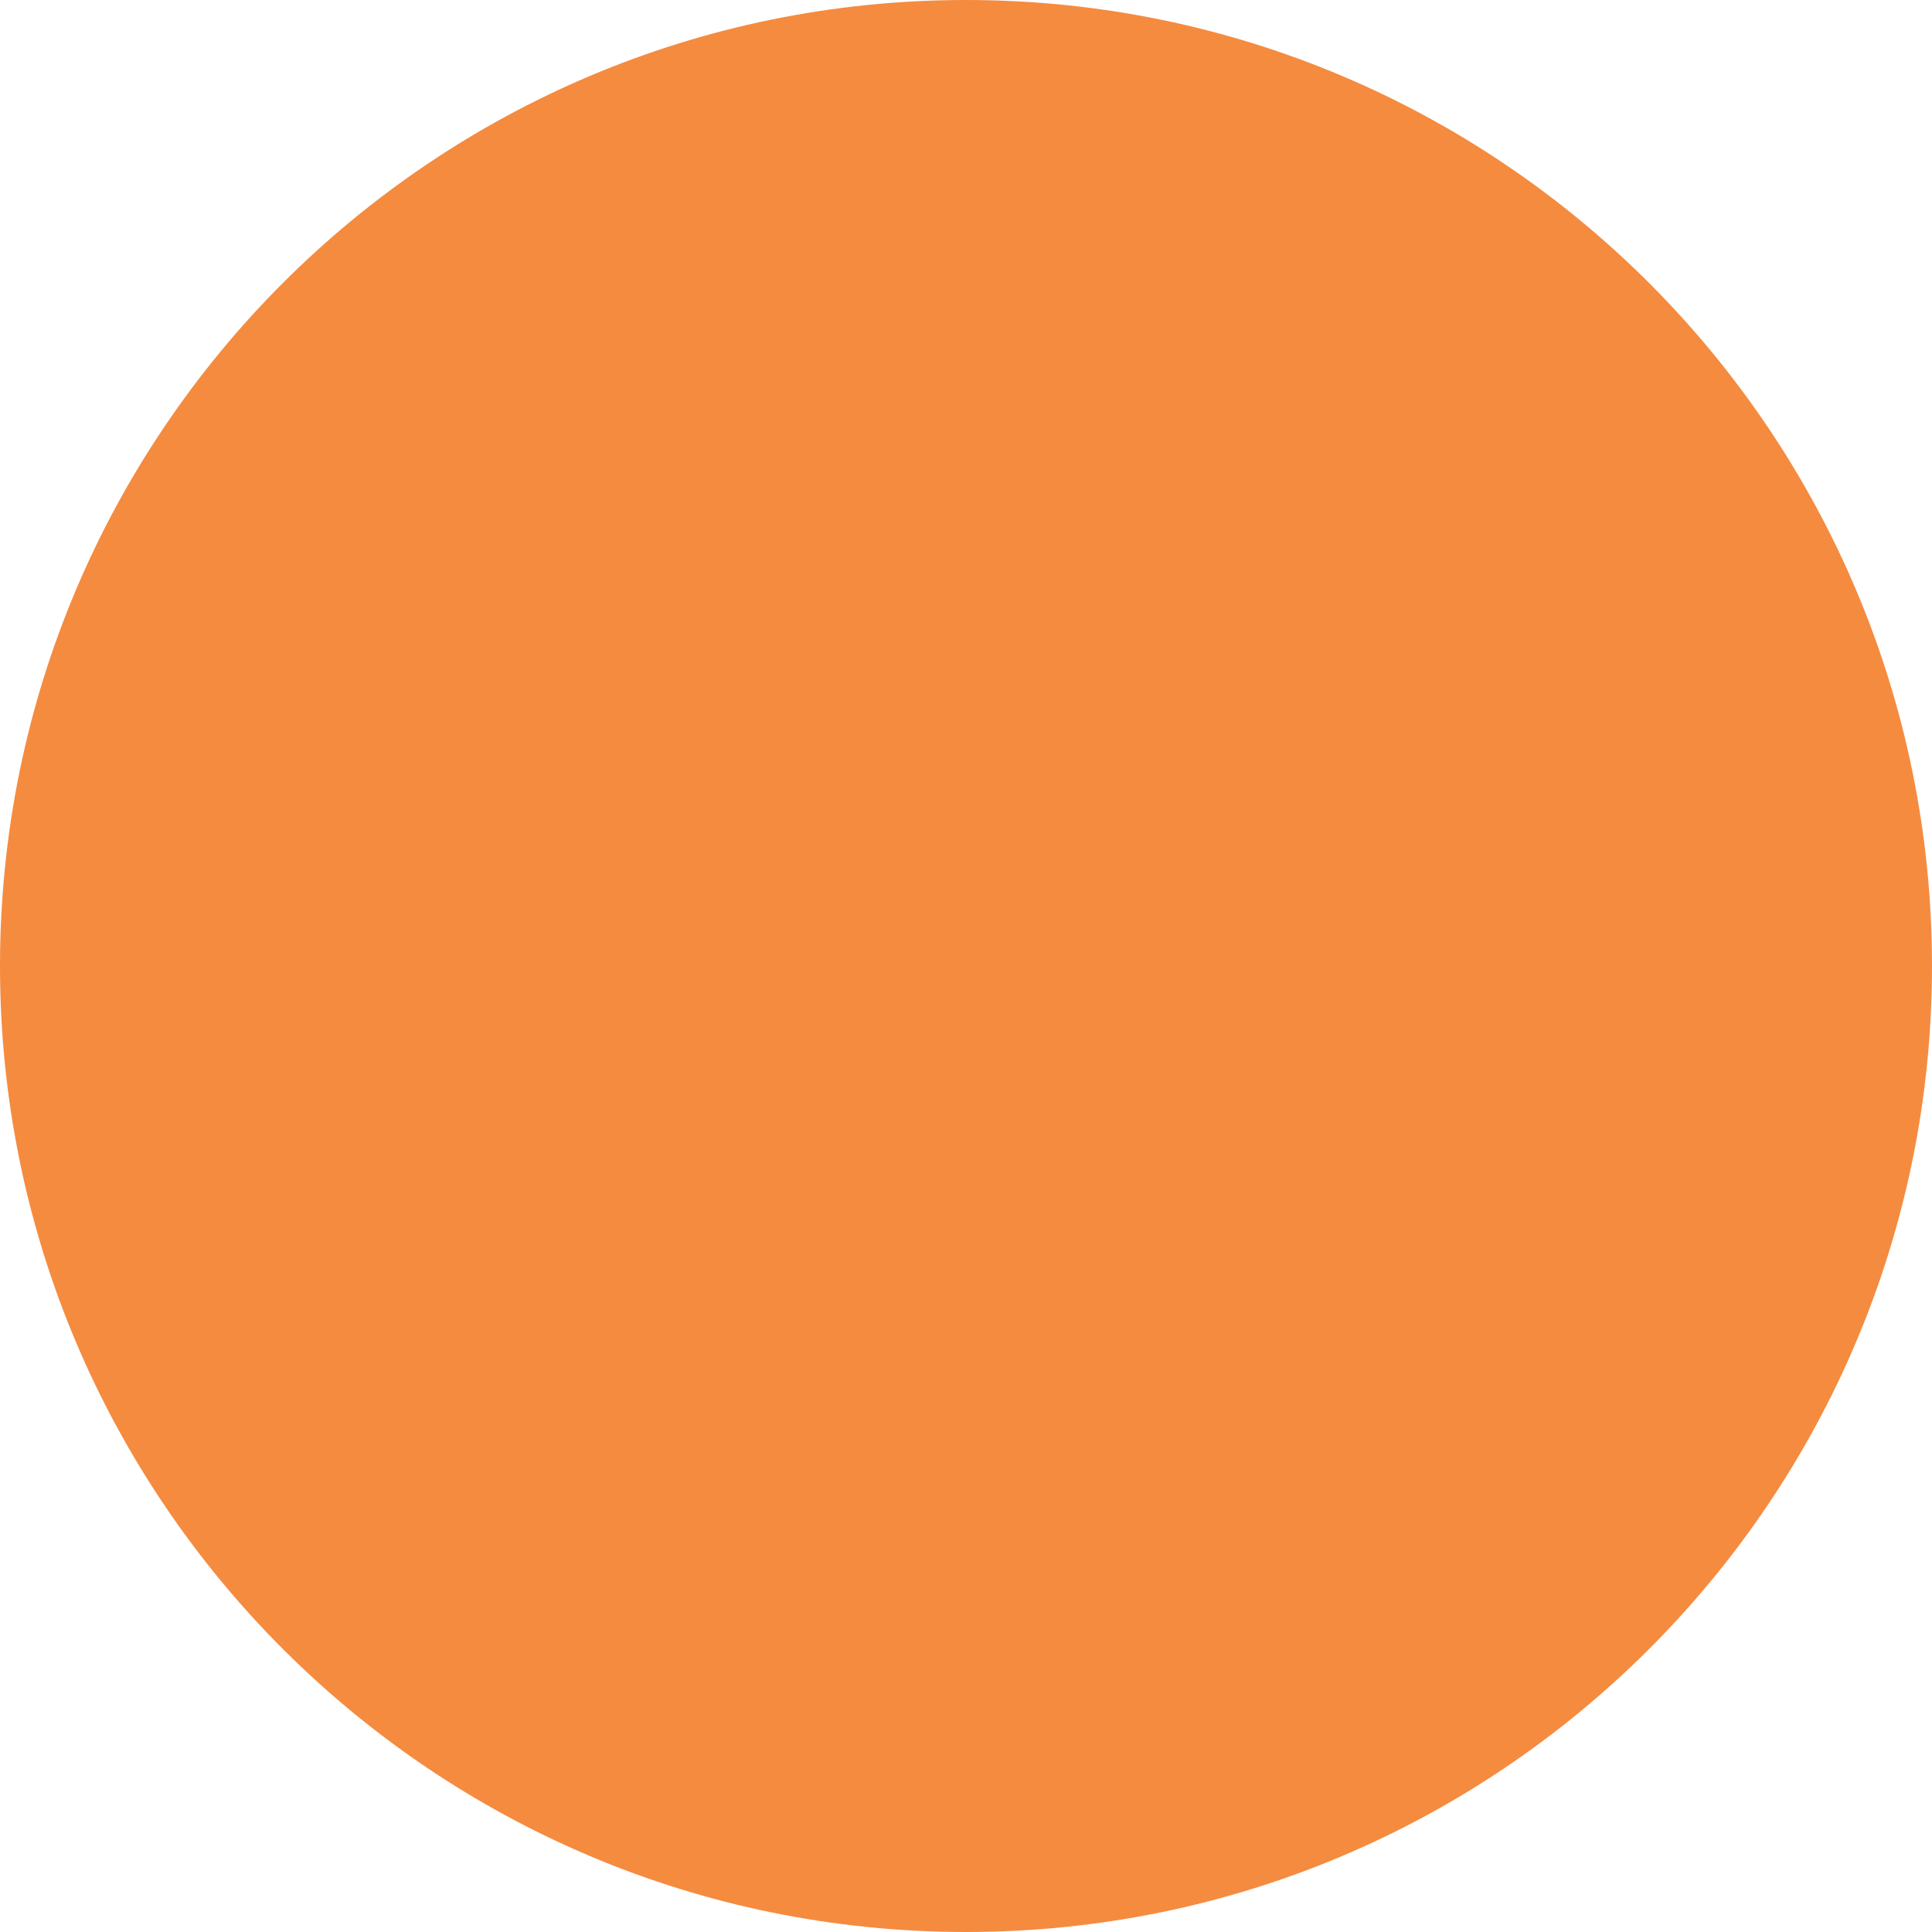
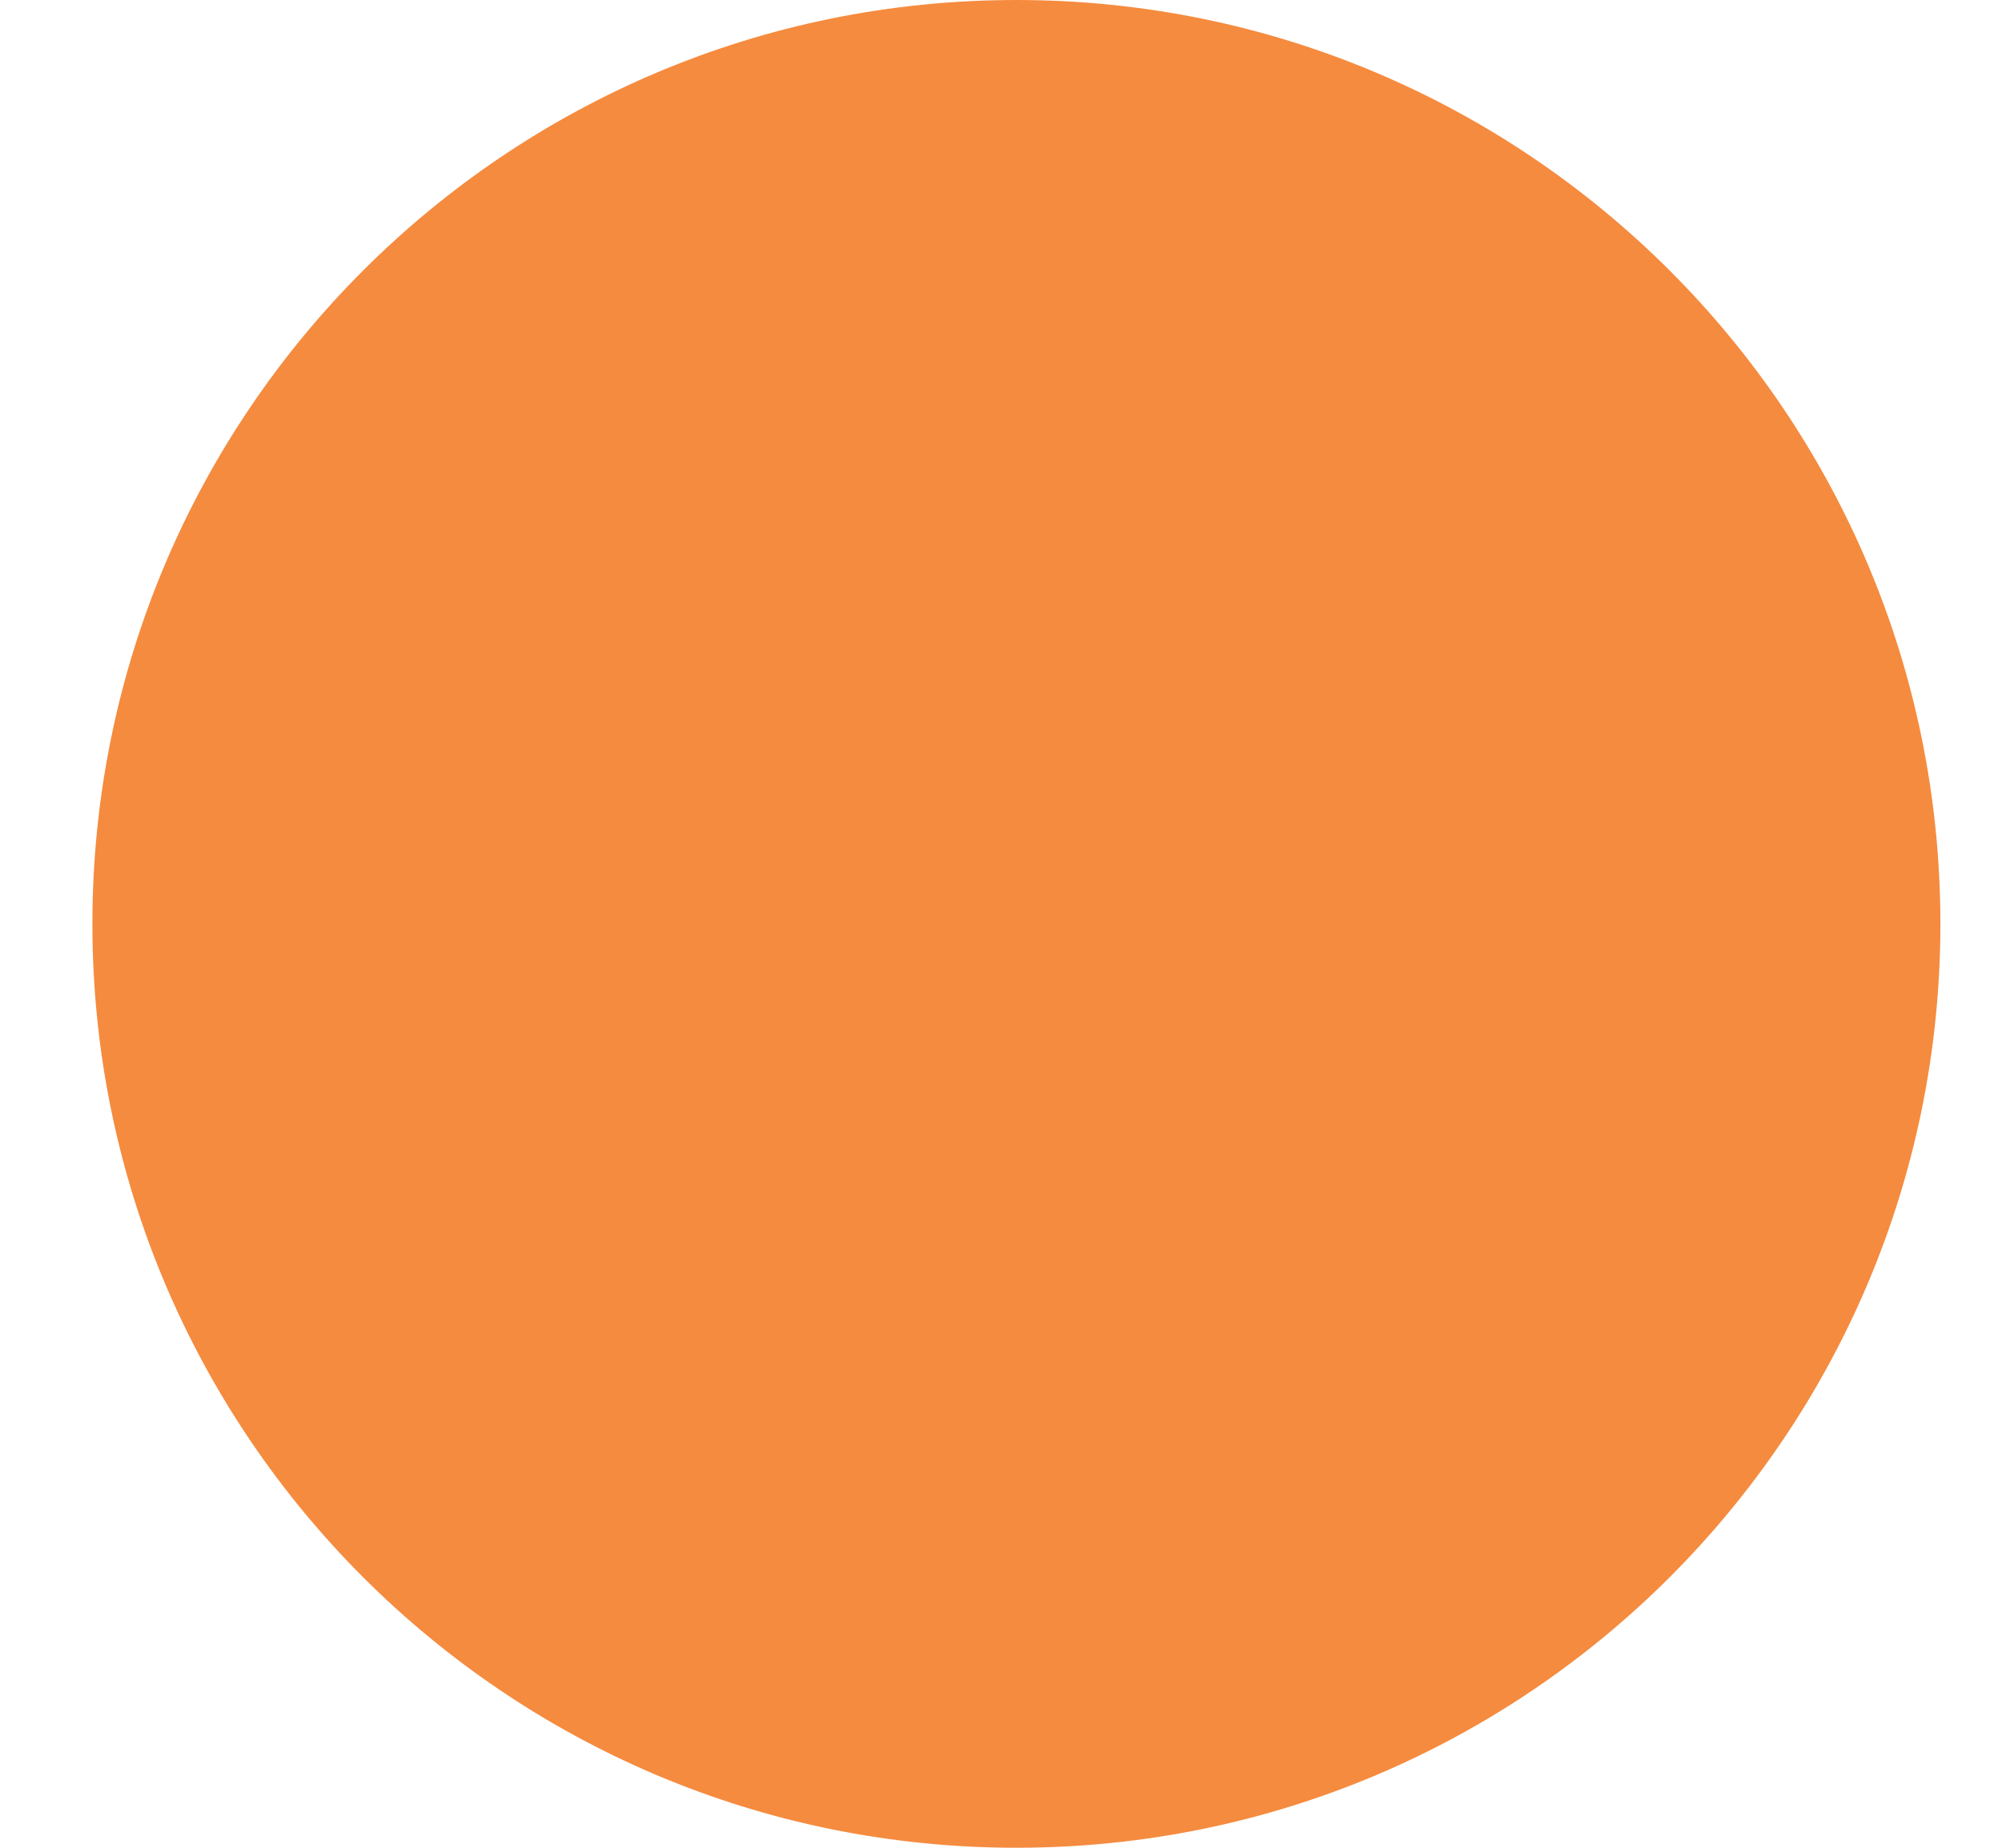
- <svg xmlns="http://www.w3.org/2000/svg" width="8" height="8" viewBox="0 0 8 8" fill="none">
-   <circle cx="4" cy="4" r="4" fill="#F58B3F" />
+ <svg xmlns="http://www.w3.org/2000/svg" width="13" height="12" viewBox="0 0 13 12" fill="none">
+   <circle cx="6.6" cy="6" r="6" fill="#F58B3F" />
</svg>
